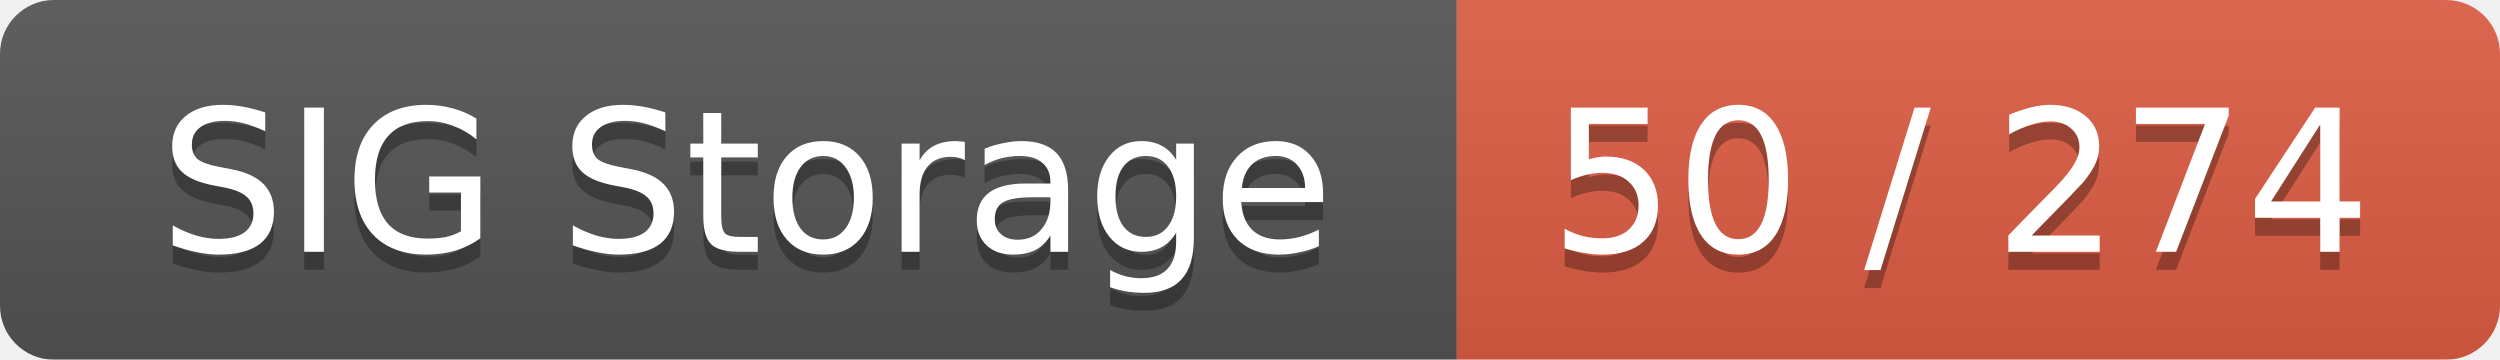
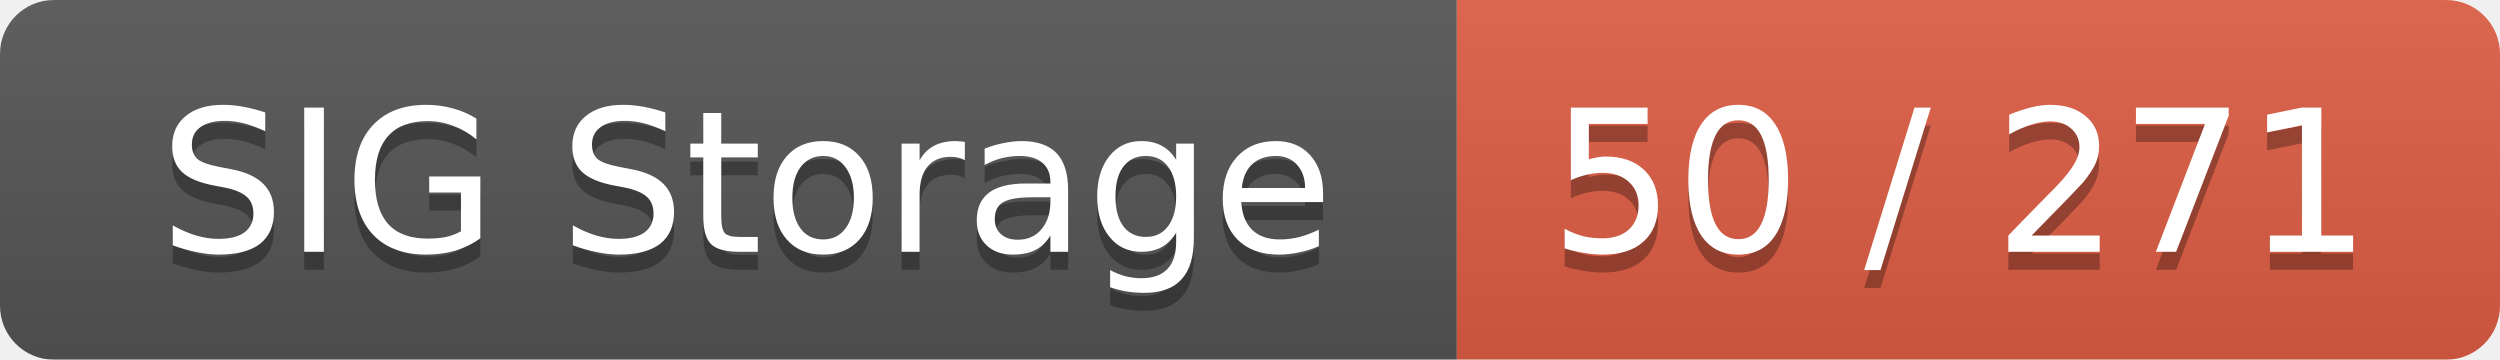
<svg xmlns="http://www.w3.org/2000/svg" width="139" height="20">
  <linearGradient id="smooth" x2="0" y2="100%">
    <stop offset="0" stop-color="#bbb" stop-opacity=".1" />
    <stop offset="1" stop-opacity=".1" />
  </linearGradient>
  <mask id="round">
    <rect width="139" height="20" rx="3" fill="#fff" />
  </mask>
  <g mask="url(#round)">
    <rect width="81" height="20" fill="#555" />
    <rect x="81" width="58" height="20" fill="#e05d44" />
    <rect width="139" height="20" fill="url(#smooth)" />
  </g>
  <g fill="#fff" text-anchor="middle" font-family="DejaVu Sans,Verdana,Geneva,sans-serif" font-size="11">
    <text x="41.5" y="15" fill="#010101" fill-opacity=".3">SIG Storage</text>
    <text x="41.5" y="14">SIG Storage</text>
-     <text x="109" y="15" fill="#010101" fill-opacity=".3">50 / 274</text>
-     <text x="109" y="14">50 / 274</text>
+     <text x="109" y="15" fill="#010101" fill-opacity=".3">50 / 271</text>
+     <text x="109" y="14">50 / 271</text>
  </g>
</svg>
